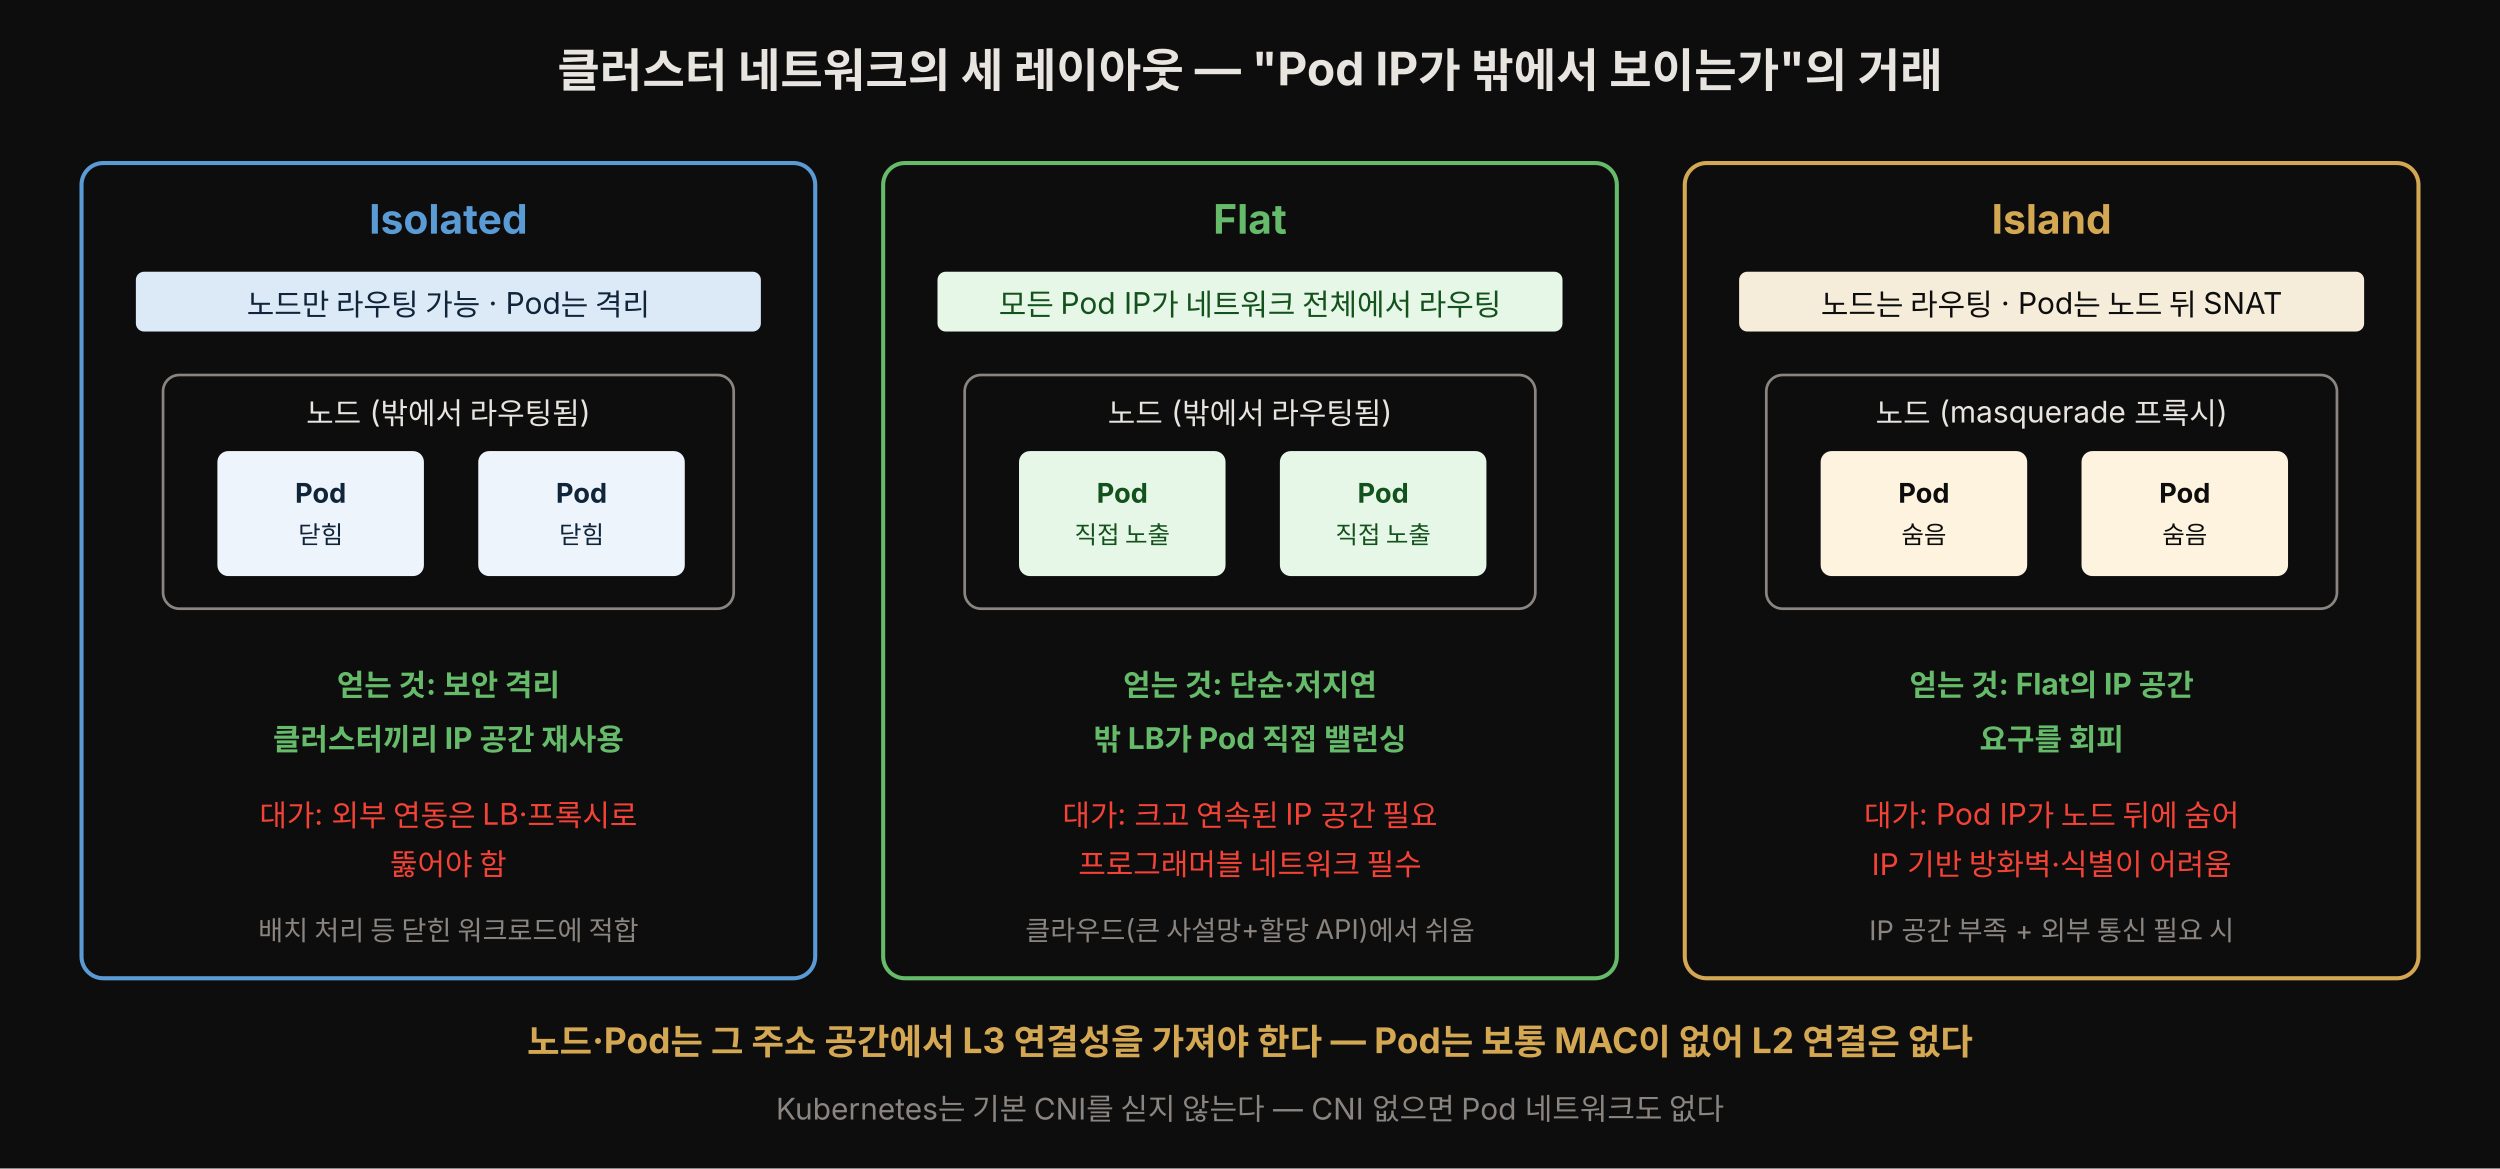
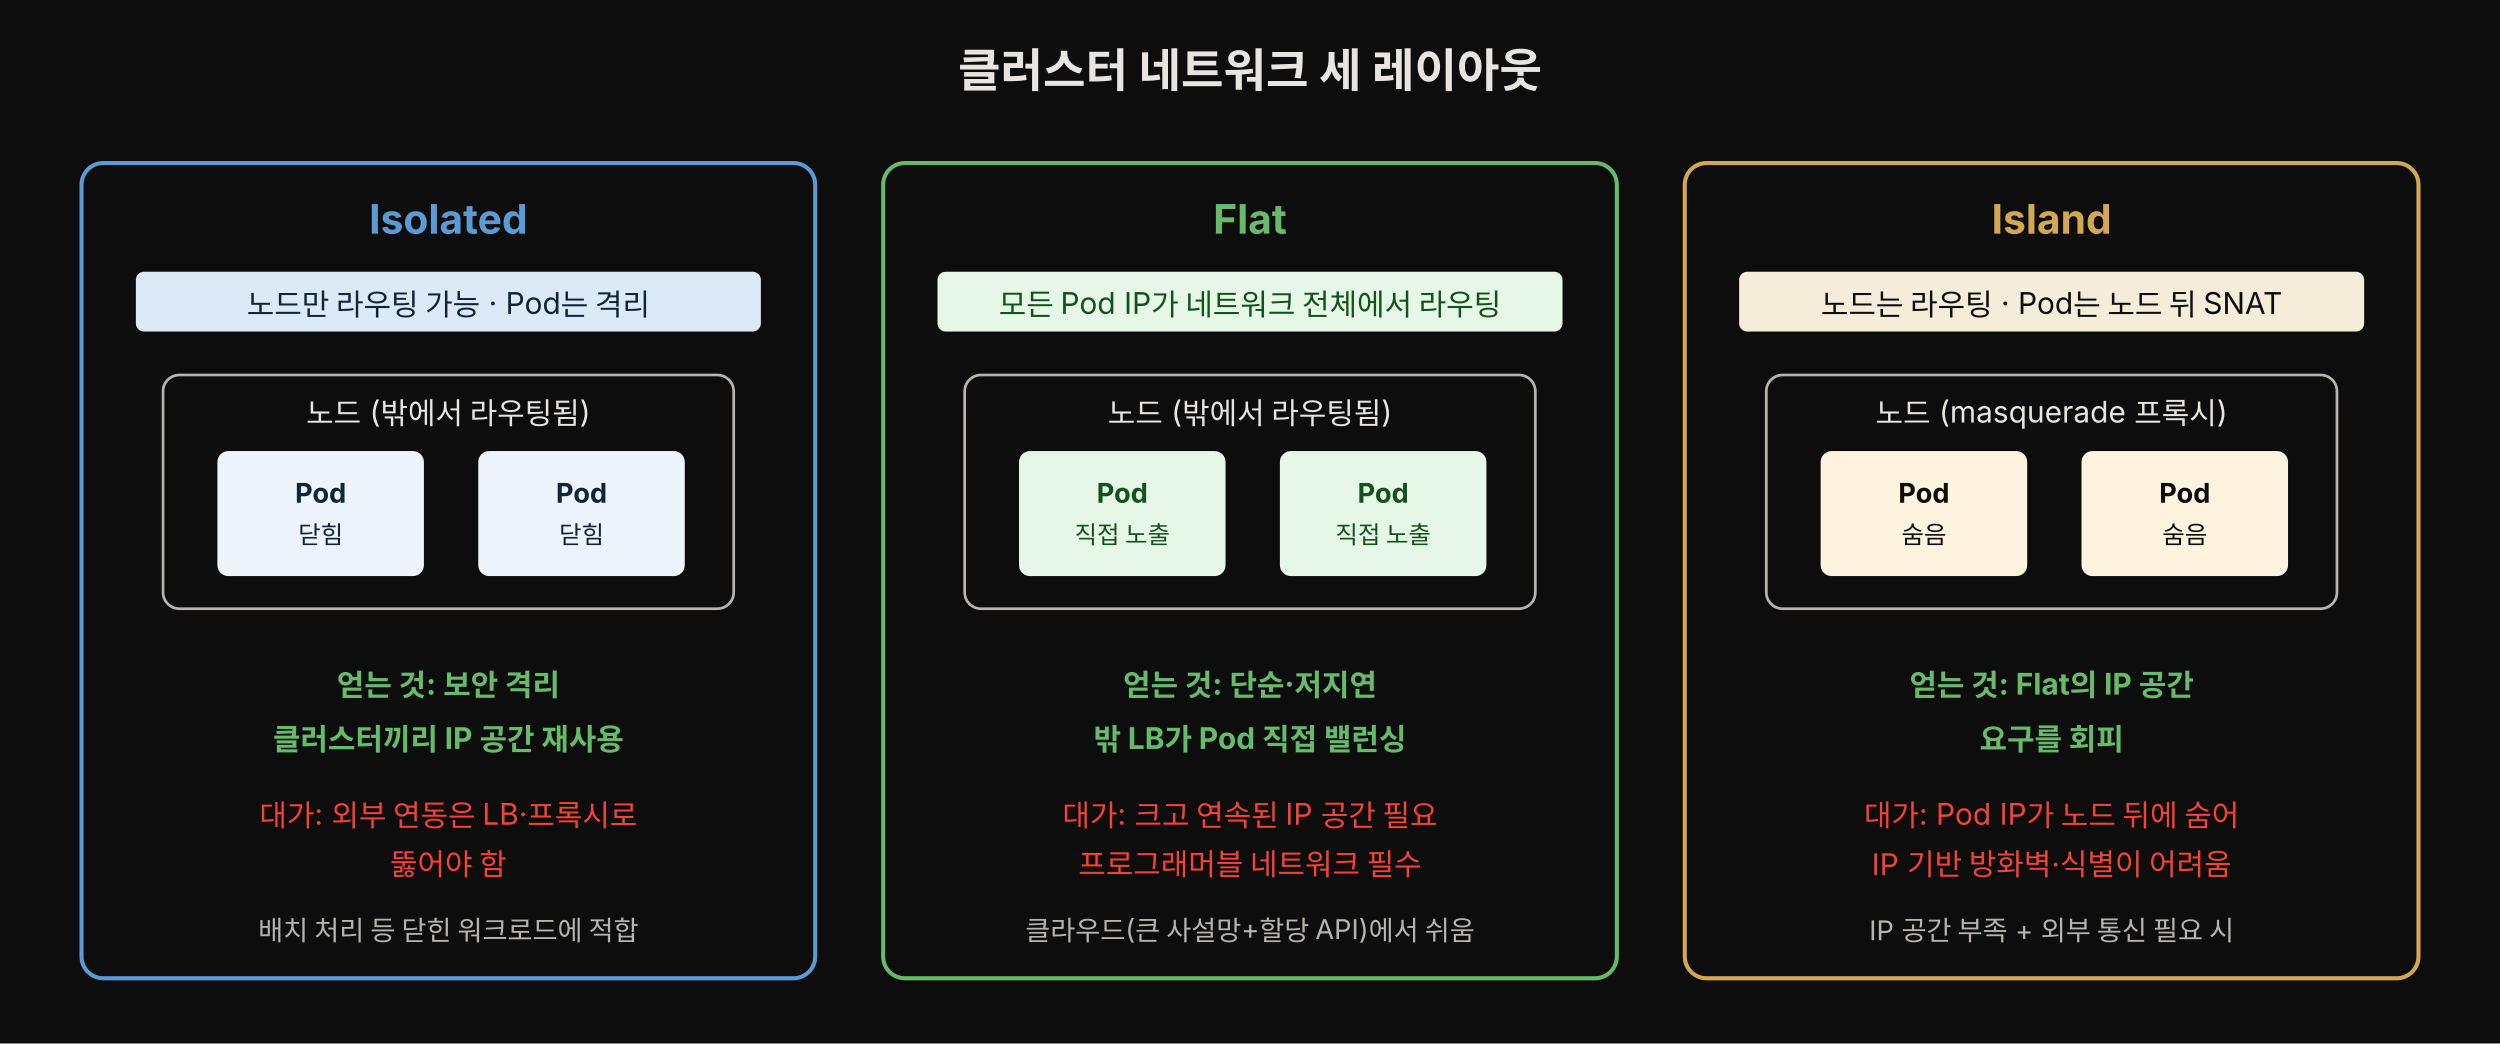
- <svg xmlns="http://www.w3.org/2000/svg" viewBox="0 0 920 430" width="100%" role="img" font-family="'Pretendard', -apple-system, 'Noto Sans KR', sans-serif">
-   <rect x="0" y="0" width="920" height="430" fill="#0d0d0d" />
-   <text x="460" y="32" text-anchor="middle" fill="#e8e4df" font-size="17" font-weight="700">클러스터 네트워크의 세 레이아웃 — "Pod IP가 밖에서 보이는가"의 거래</text>
+ <svg xmlns="http://www.w3.org/2000/svg" viewBox="0 0 920 384" width="100%" role="img" font-family="'Pretendard', -apple-system, 'Noto Sans KR', sans-serif">
+   <rect x="0" y="0" width="920" height="384" fill="#0d0d0d" />
+   <text x="460" y="32" text-anchor="middle" fill="#e8e4df" font-size="17" font-weight="700">클러스터 네트워크 세 레이아웃</text>
  <rect x="30" y="60" width="270" height="300" rx="8" fill="#0d0d0d" stroke="#5b9bd5" stroke-width="1.5" />
  <text x="165" y="86" text-anchor="middle" fill="#5b9bd5" font-size="15" font-weight="700">Isolated</text>
  <rect x="50" y="100" width="230" height="22" rx="3" fill="#dceaf7" />
  <text x="165" y="116" text-anchor="middle" font-size="11" style="fill:#10243a">노드만 라우팅 가능 · Pod는 격리</text>
-   <rect x="60" y="138" width="210" height="86" rx="6" fill="#0d0d0d" stroke="#8a8580" stroke-width="1" />
+   <rect x="60" y="138" width="210" height="86" rx="6" fill="#0d0d0d" stroke="#b8b3ad" stroke-width="1" />
  <text x="165" y="156" text-anchor="middle" fill="#e8e4df" font-size="11">노드 (밖에서 라우팅됨)</text>
  <rect x="80" y="166" width="76" height="46" rx="4" fill="#eef4fb" />
  <text x="118" y="185" text-anchor="middle" font-size="10" style="fill:#10243a" font-weight="700">Pod</text>
  <text x="118" y="200" text-anchor="middle" font-size="9" style="fill:#10243a">닫힘</text>
  <rect x="176" y="166" width="76" height="46" rx="4" fill="#eef4fb" />
  <text x="214" y="185" text-anchor="middle" font-size="10" style="fill:#10243a" font-weight="700">Pod</text>
  <text x="214" y="200" text-anchor="middle" font-size="9" style="fill:#10243a">닫힘</text>
  <text x="165" y="256" text-anchor="middle" fill="#66bb6a" font-size="11" font-weight="700">얻는 것: 보안 격리</text>
  <text x="165" y="276" text-anchor="middle" fill="#66bb6a" font-size="11" font-weight="700">클러스터끼리 IP 공간 재사용</text>
  <text x="165" y="304" text-anchor="middle" fill="#f44336" font-size="11">대가: 외부 연동은 LB·프록시로</text>
  <text x="165" y="322" text-anchor="middle" fill="#f44336" font-size="11">뚫어야 함</text>
-   <text x="165" y="346" text-anchor="middle" fill="#8a8580" font-size="10">배치 처리 등 닫힌 워크로드에 적합</text>
+   <text x="165" y="346" text-anchor="middle" fill="#b8b3ad" font-size="10">배치 처리 등 닫힌 워크로드에 적합</text>
  <rect x="325" y="60" width="270" height="300" rx="8" fill="#0d0d0d" stroke="#66bb6a" stroke-width="1.5" />
  <text x="460" y="86" text-anchor="middle" fill="#66bb6a" font-size="15" font-weight="700">Flat</text>
  <rect x="345" y="100" width="230" height="22" rx="3" fill="#e6f7e7" />
  <text x="460" y="116" text-anchor="middle" font-size="11" style="fill:#14521d">모든 Pod IP가 네트워크 전체에서 라우팅</text>
-   <rect x="355" y="138" width="210" height="86" rx="6" fill="#0d0d0d" stroke="#8a8580" stroke-width="1" />
+   <rect x="355" y="138" width="210" height="86" rx="6" fill="#0d0d0d" stroke="#b8b3ad" stroke-width="1" />
  <text x="460" y="156" text-anchor="middle" fill="#e8e4df" font-size="11">노드 (밖에서 라우팅됨)</text>
  <rect x="375" y="166" width="76" height="46" rx="4" fill="#e6f7e7" />
  <text x="413" y="185" text-anchor="middle" font-size="10" style="fill:#14521d" font-weight="700">Pod</text>
  <text x="413" y="200" text-anchor="middle" font-size="9" style="fill:#14521d">직접 노출</text>
  <rect x="471" y="166" width="76" height="46" rx="4" fill="#e6f7e7" />
  <text x="509" y="185" text-anchor="middle" font-size="10" style="fill:#14521d" font-weight="700">Pod</text>
  <text x="509" y="200" text-anchor="middle" font-size="9" style="fill:#14521d">직접 노출</text>
  <text x="460" y="256" text-anchor="middle" fill="#66bb6a" font-size="11" font-weight="700">얻는 것: 단순·저지연</text>
  <text x="460" y="276" text-anchor="middle" fill="#66bb6a" font-size="11" font-weight="700">밖 LB가 Pod 직접 밸런싱</text>
  <text x="460" y="304" text-anchor="middle" fill="#f44336" font-size="11">대가: 크고 연속된 IP 공간 필요</text>
  <text x="460" y="322" text-anchor="middle" fill="#f44336" font-size="11">프로그래머블 네트워크 필수</text>
-   <text x="460" y="346" text-anchor="middle" fill="#8a8580" font-size="10">클라우드(큰 사설망+할당 API)에서 쉬움</text>
+   <text x="460" y="346" text-anchor="middle" fill="#b8b3ad" font-size="10">클라우드(큰 사설망+할당 API)에서 쉬움</text>
  <rect x="620" y="60" width="270" height="300" rx="8" fill="#0d0d0d" stroke="rgb(212,168,83)" stroke-width="1.5" />
  <text x="755" y="86" text-anchor="middle" fill="rgb(212,168,83)" font-size="15" font-weight="700">Island</text>
  <rect x="640" y="100" width="230" height="22" rx="3" fill="#f5edda" />
  <text x="755" y="116" text-anchor="middle" font-size="11" style="fill:#0d0d0d">노드는 라우팅 · Pod는 노드 뒤 SNAT</text>
-   <rect x="650" y="138" width="210" height="86" rx="6" fill="#0d0d0d" stroke="#8a8580" stroke-width="1" />
+   <rect x="650" y="138" width="210" height="86" rx="6" fill="#0d0d0d" stroke="#b8b3ad" stroke-width="1" />
  <text x="755" y="156" text-anchor="middle" fill="#e8e4df" font-size="11">노드 (masquerade 프록시)</text>
  <rect x="670" y="166" width="76" height="46" rx="4" fill="#fdf3df" />
  <text x="708" y="185" text-anchor="middle" font-size="10" style="fill:#0d0d0d" font-weight="700">Pod</text>
  <text x="708" y="200" text-anchor="middle" font-size="9" style="fill:#0d0d0d">숨음</text>
  <rect x="766" y="166" width="76" height="46" rx="4" fill="#fdf3df" />
  <text x="804" y="185" text-anchor="middle" font-size="10" style="fill:#0d0d0d" font-weight="700">Pod</text>
  <text x="804" y="200" text-anchor="middle" font-size="9" style="fill:#0d0d0d">숨음</text>
  <text x="755" y="256" text-anchor="middle" fill="#66bb6a" font-size="11" font-weight="700">얻는 것: Flat의 IP 공간</text>
  <text x="755" y="276" text-anchor="middle" fill="#66bb6a" font-size="11" font-weight="700">요구를 회피</text>
  <text x="755" y="304" text-anchor="middle" fill="#f44336" font-size="11">대가: Pod IP가 노드 뒤에 숨어</text>
  <text x="755" y="322" text-anchor="middle" fill="#f44336" font-size="11">IP 기반 방화벽·식별이 어려움</text>
-   <text x="755" y="346" text-anchor="middle" fill="#8a8580" font-size="10">IP 공간 부족 + 외부 통신 필요 시</text>
-   <text x="460" y="388" text-anchor="middle" fill="rgb(212,168,83)" font-size="13" font-weight="700">노드·Pod는 그 주소 공간에서 L3 연결성을 가져야 한다 — Pod는 보통 MAC이 없어 L2 연결은 없다</text>
-   <text x="460" y="412" text-anchor="middle" fill="#8a8580" font-size="11">Kubernetes는 기본 CNI를 싣지 않는다 — CNI 없으면 Pod 네트워크도 없다</text>
+   <text x="755" y="346" text-anchor="middle" fill="#b8b3ad" font-size="10">IP 공간 부족 + 외부 통신 필요 시</text>
</svg>
